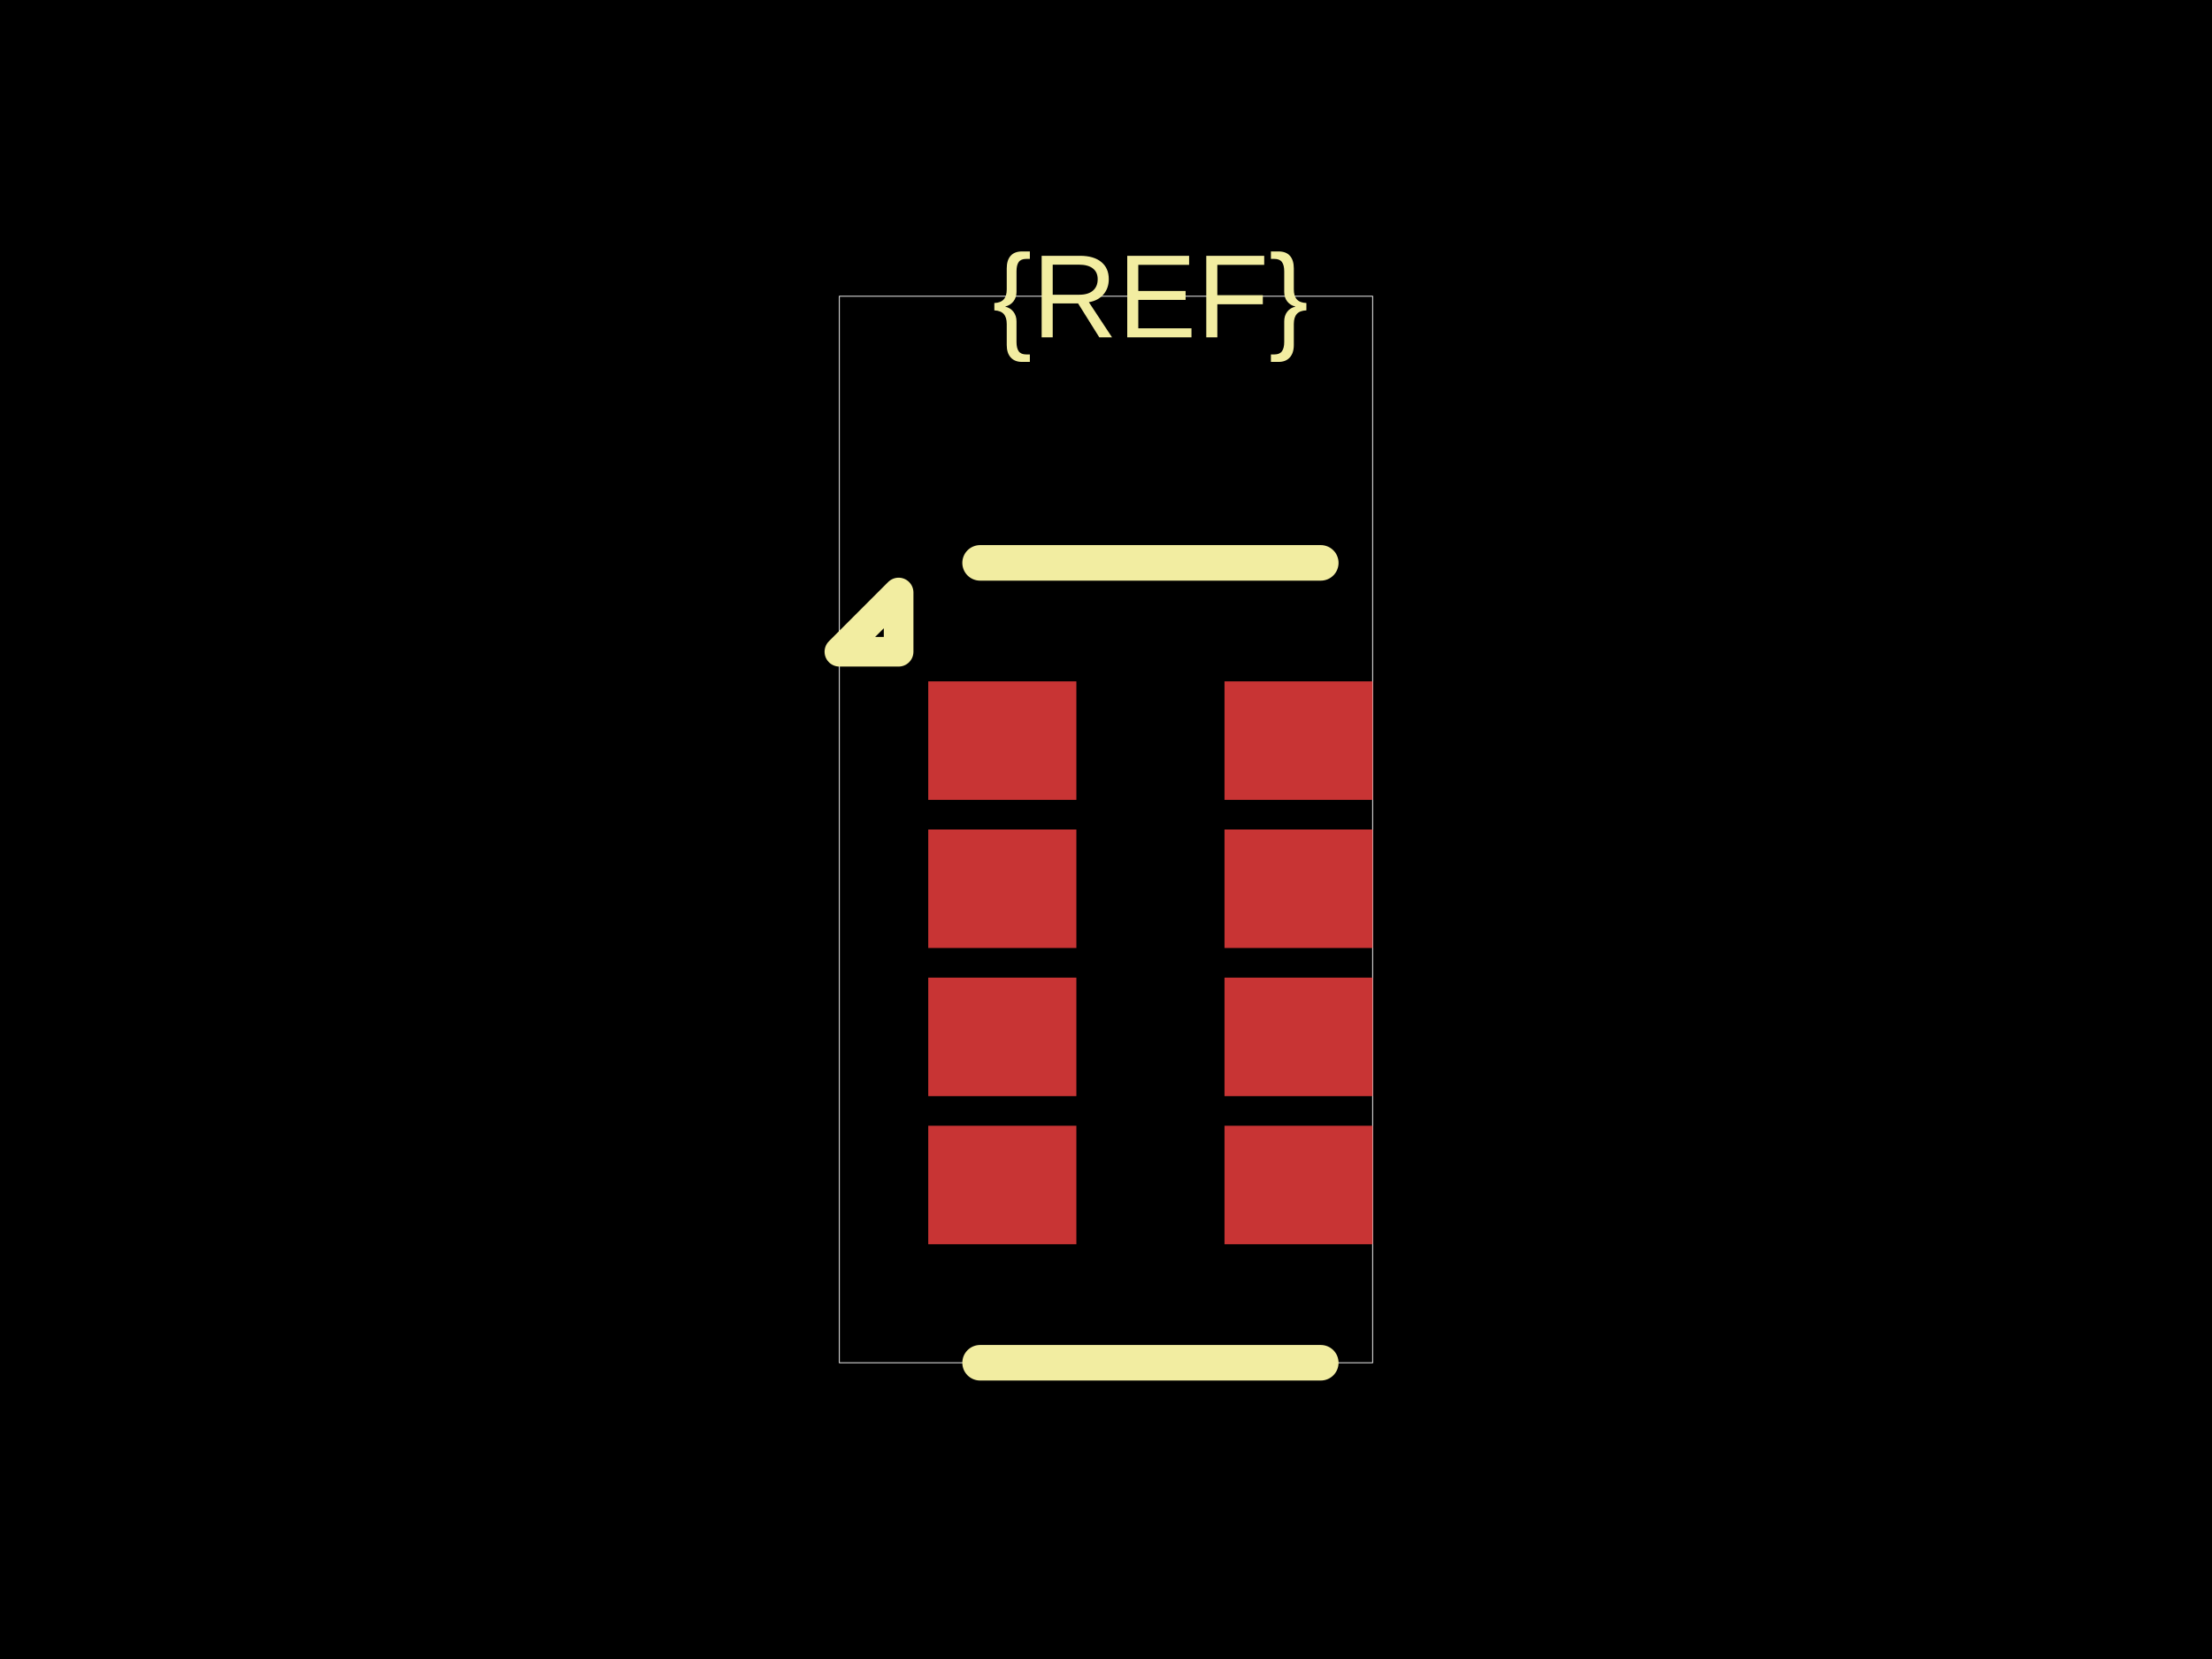
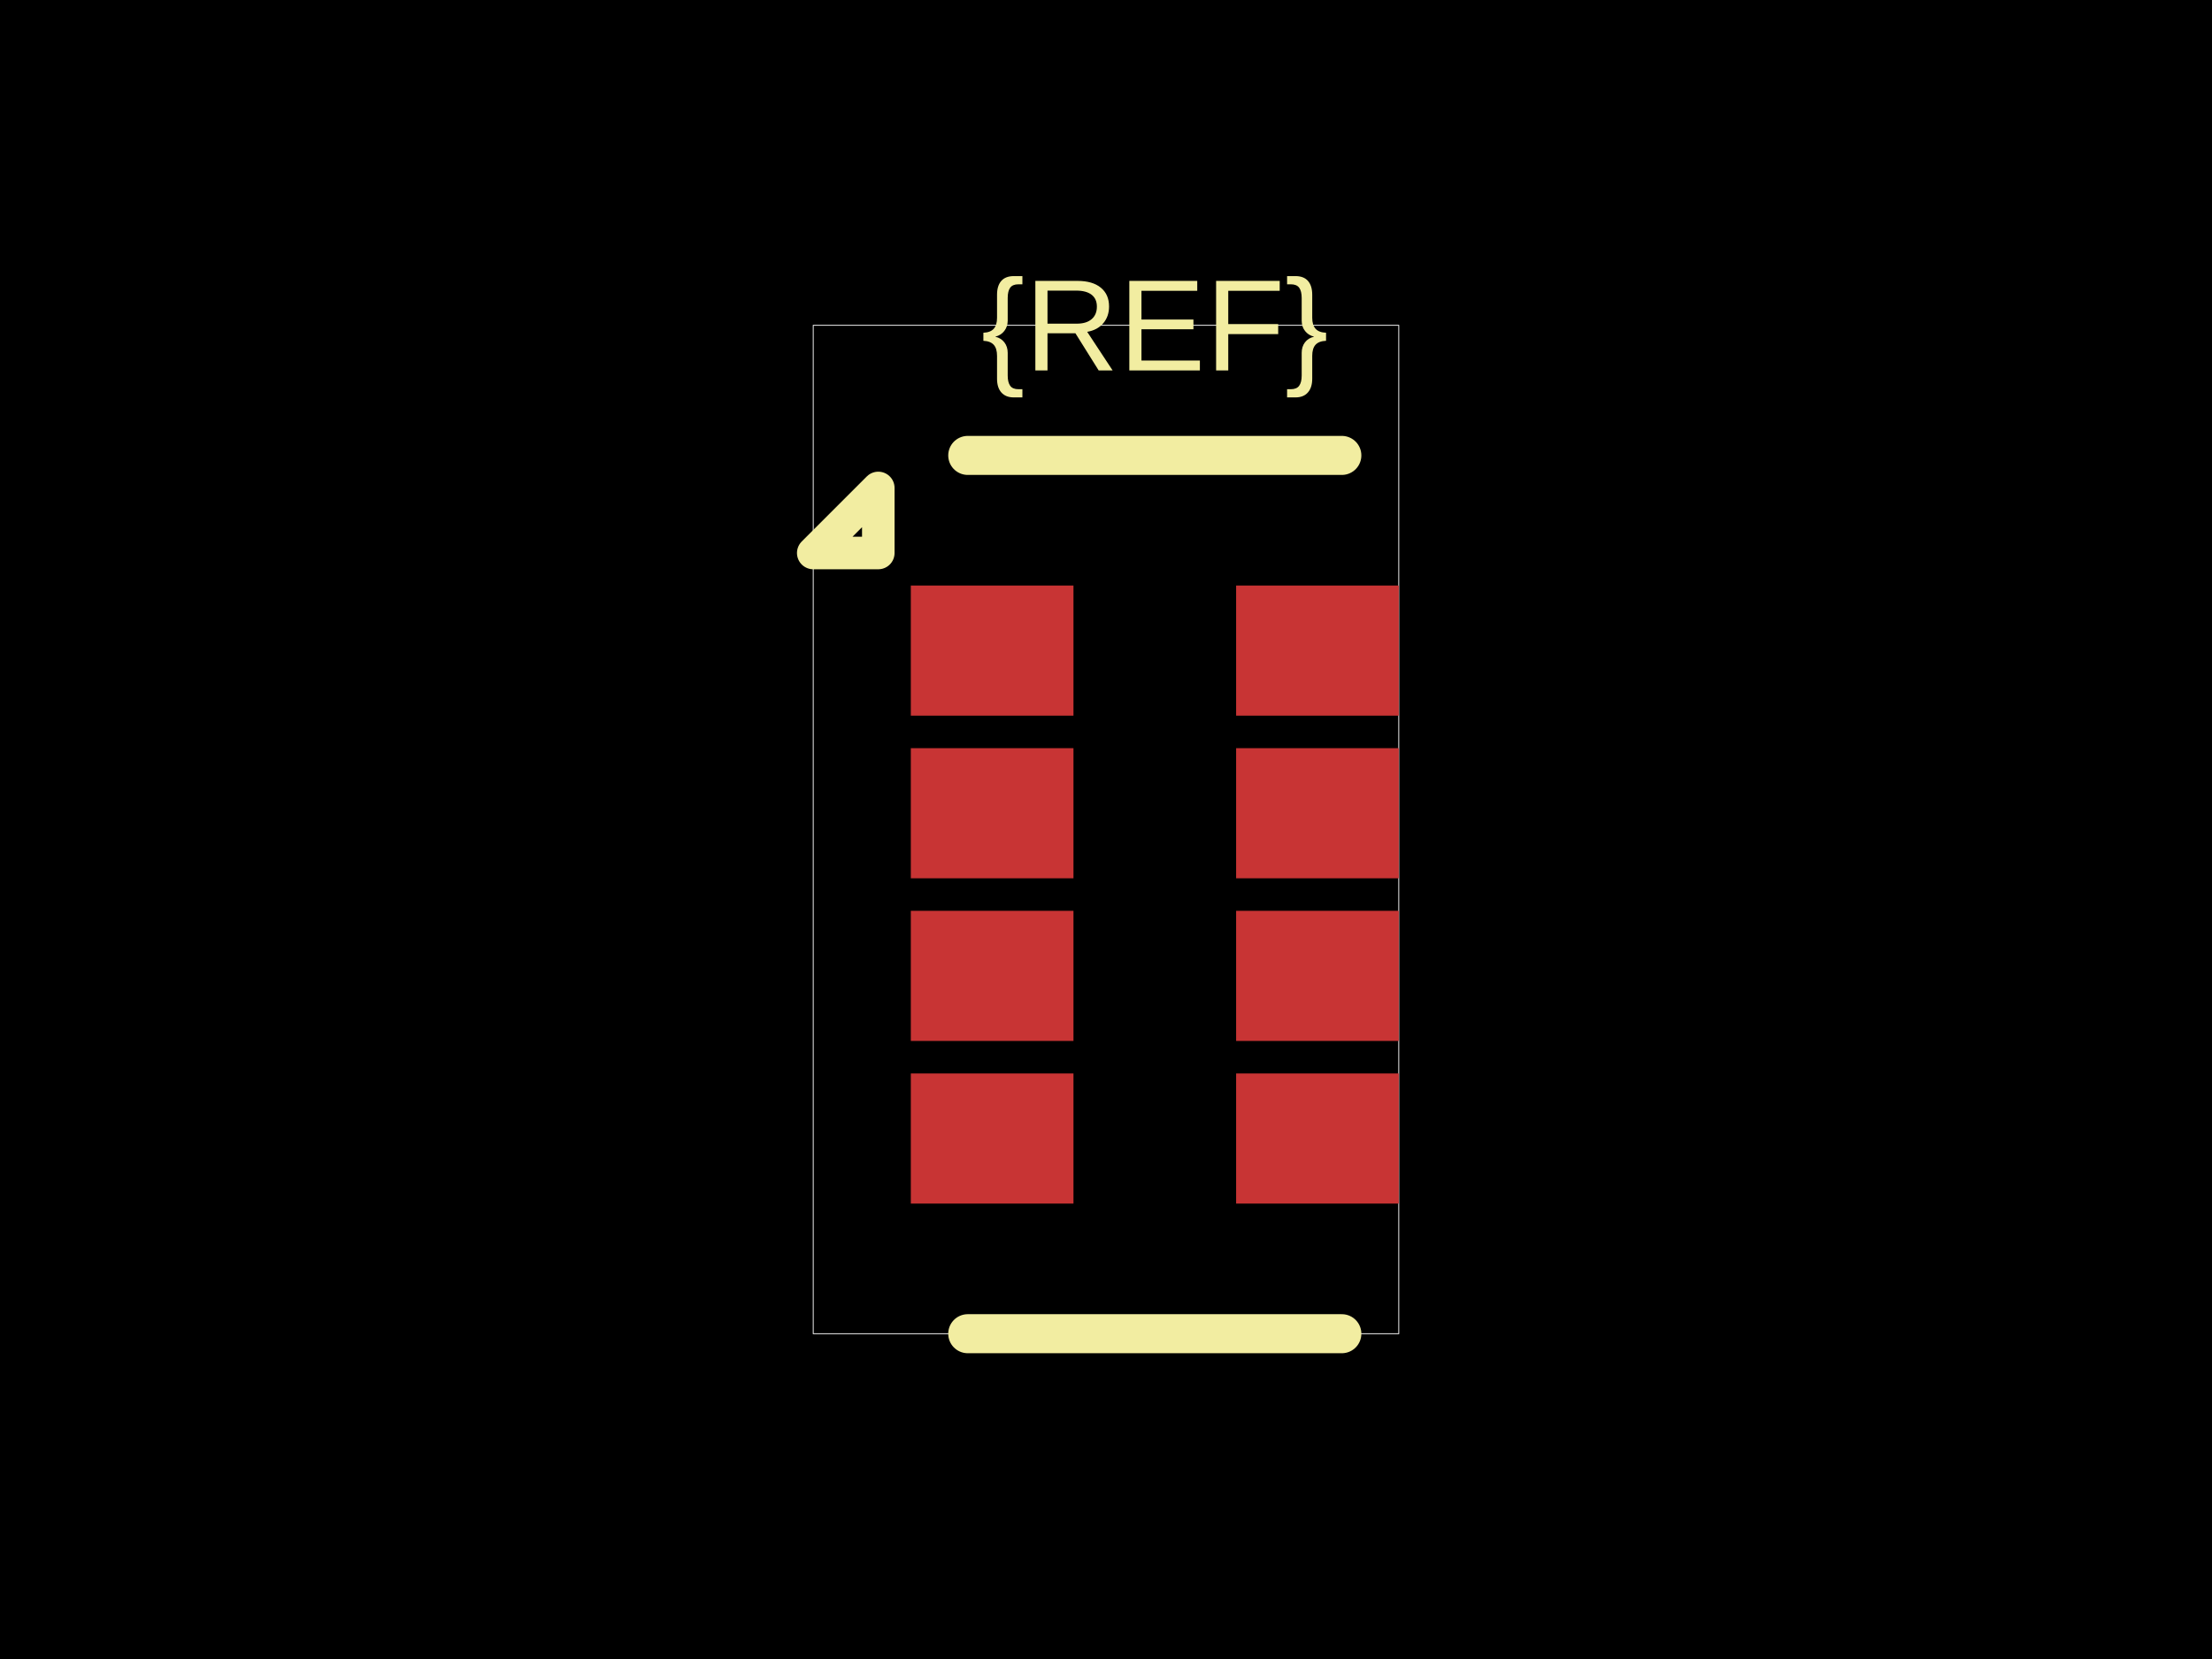
<svg xmlns="http://www.w3.org/2000/svg" width="800" height="600">
  <style />
  <rect class="boundary" x="0" y="0" fill="#000" width="800" height="600" data-type="pcb_background" data-pcb-layer="global" />
-   <rect class="pcb-boundary" fill="none" stroke="#fff" stroke-width="0.3" x="303.571" y="107.143" width="192.857" height="385.714" data-type="pcb_boundary" data-pcb-layer="global" />
-   <rect class="pcb-pad" fill="rgb(200, 52, 52)" x="335.714" y="246.429" width="53.571" height="42.857" data-type="pcb_smtpad" data-pcb-layer="top" />
-   <rect class="pcb-pad" fill="rgb(200, 52, 52)" x="335.714" y="300" width="53.571" height="42.857" data-type="pcb_smtpad" data-pcb-layer="top" />
-   <rect class="pcb-pad" fill="rgb(200, 52, 52)" x="335.714" y="353.571" width="53.571" height="42.857" data-type="pcb_smtpad" data-pcb-layer="top" />
-   <rect class="pcb-pad" fill="rgb(200, 52, 52)" x="335.714" y="407.143" width="53.571" height="42.857" data-type="pcb_smtpad" data-pcb-layer="top" />
-   <rect class="pcb-pad" fill="rgb(200, 52, 52)" x="442.857" y="407.143" width="53.571" height="42.857" data-type="pcb_smtpad" data-pcb-layer="top" />
-   <rect class="pcb-pad" fill="rgb(200, 52, 52)" x="442.857" y="353.571" width="53.571" height="42.857" data-type="pcb_smtpad" data-pcb-layer="top" />
-   <rect class="pcb-pad" fill="rgb(200, 52, 52)" x="442.857" y="300" width="53.571" height="42.857" data-type="pcb_smtpad" data-pcb-layer="top" />
-   <rect class="pcb-pad" fill="rgb(200, 52, 52)" x="442.857" y="246.429" width="53.571" height="42.857" data-type="pcb_smtpad" data-pcb-layer="top" />
-   <path class="pcb-silkscreen pcb-silkscreen-top" d="M 477.679 203.571 L 354.464 203.571" fill="none" stroke="#f2eda1" stroke-width="12.857" stroke-linecap="round" stroke-linejoin="round" data-pcb-component-id="" data-pcb-silkscreen-path-id="silkscreen_top" data-type="pcb_silkscreen_path" data-pcb-layer="top" />
-   <path class="pcb-silkscreen pcb-silkscreen-top" d="M 477.679 492.857 L 354.464 492.857" fill="none" stroke="#f2eda1" stroke-width="12.857" stroke-linecap="round" stroke-linejoin="round" data-pcb-component-id="" data-pcb-silkscreen-path-id="silkscreen_bottom" data-type="pcb_silkscreen_path" data-pcb-layer="top" />
-   <path class="pcb-silkscreen pcb-silkscreen-top" d="M 325 235.714 L 303.571 235.714 L 325 214.286 L 325 235.714 Z" fill="none" stroke="#f2eda1" stroke-width="10.714" stroke-linecap="round" stroke-linejoin="round" data-pcb-component-id="" data-pcb-silkscreen-path-id="pin1_marker" data-type="pcb_silkscreen_path" data-pcb-layer="top" />
-   <text x="0" y="0" dx="0" dy="0" fill="#f2eda1" font-family="Arial, sans-serif" font-size="42.857" text-anchor="middle" dominant-baseline="central" transform="matrix(1,0,0,1,416.0714,107.1429)" class="pcb-silkscreen-text pcb-silkscreen-top" data-pcb-silkscreen-text-id="silkscreen_text_1" stroke="none" data-type="pcb_silkscreen_text" data-pcb-layer="top">{REF}</text>
+   <rect class="pcb-boundary" fill="none" stroke="#fff" stroke-width="0.3" x="294.118" y="117.647" width="211.765" height="364.706" data-type="pcb_boundary" data-pcb-layer="global" />
+   <rect class="pcb-pad" fill="rgb(200, 52, 52)" x="329.412" y="211.765" width="58.824" height="47.059" data-type="pcb_smtpad" data-pcb-layer="top" />
+   <rect class="pcb-pad" fill="rgb(200, 52, 52)" x="329.412" y="270.588" width="58.824" height="47.059" data-type="pcb_smtpad" data-pcb-layer="top" />
+   <rect class="pcb-pad" fill="rgb(200, 52, 52)" x="329.412" y="329.412" width="58.824" height="47.059" data-type="pcb_smtpad" data-pcb-layer="top" />
+   <rect class="pcb-pad" fill="rgb(200, 52, 52)" x="329.412" y="388.235" width="58.824" height="47.059" data-type="pcb_smtpad" data-pcb-layer="top" />
+   <rect class="pcb-pad" fill="rgb(200, 52, 52)" x="447.059" y="388.235" width="58.824" height="47.059" data-type="pcb_smtpad" data-pcb-layer="top" />
+   <rect class="pcb-pad" fill="rgb(200, 52, 52)" x="447.059" y="329.412" width="58.824" height="47.059" data-type="pcb_smtpad" data-pcb-layer="top" />
+   <rect class="pcb-pad" fill="rgb(200, 52, 52)" x="447.059" y="270.588" width="58.824" height="47.059" data-type="pcb_smtpad" data-pcb-layer="top" />
+   <rect class="pcb-pad" fill="rgb(200, 52, 52)" x="447.059" y="211.765" width="58.824" height="47.059" data-type="pcb_smtpad" data-pcb-layer="top" />
+   <path class="pcb-silkscreen pcb-silkscreen-top" d="M 485.294 164.706 L 350 164.706" fill="none" stroke="#f2eda1" stroke-width="14.118" stroke-linecap="round" stroke-linejoin="round" data-pcb-component-id="" data-pcb-silkscreen-path-id="silkscreen_top" data-type="pcb_silkscreen_path" data-pcb-layer="top" />
+   <path class="pcb-silkscreen pcb-silkscreen-top" d="M 485.294 482.353 L 350 482.353" fill="none" stroke="#f2eda1" stroke-width="14.118" stroke-linecap="round" stroke-linejoin="round" data-pcb-component-id="" data-pcb-silkscreen-path-id="silkscreen_bottom" data-type="pcb_silkscreen_path" data-pcb-layer="top" />
+   <path class="pcb-silkscreen pcb-silkscreen-top" d="M 317.647 200 L 294.118 200 L 317.647 176.471 L 317.647 200 Z" fill="none" stroke="#f2eda1" stroke-width="11.765" stroke-linecap="round" stroke-linejoin="round" data-pcb-component-id="" data-pcb-silkscreen-path-id="pin1_marker" data-type="pcb_silkscreen_path" data-pcb-layer="top" />
+   <text x="0" y="0" dx="0" dy="0" fill="#f2eda1" font-family="Arial, sans-serif" font-size="47.059" text-anchor="middle" dominant-baseline="central" transform="matrix(1,0,0,1,417.6471,117.6471)" class="pcb-silkscreen-text pcb-silkscreen-top" data-pcb-silkscreen-text-id="silkscreen_text_1" stroke="none" data-type="pcb_silkscreen_text" data-pcb-layer="top">{REF}</text>
</svg>
